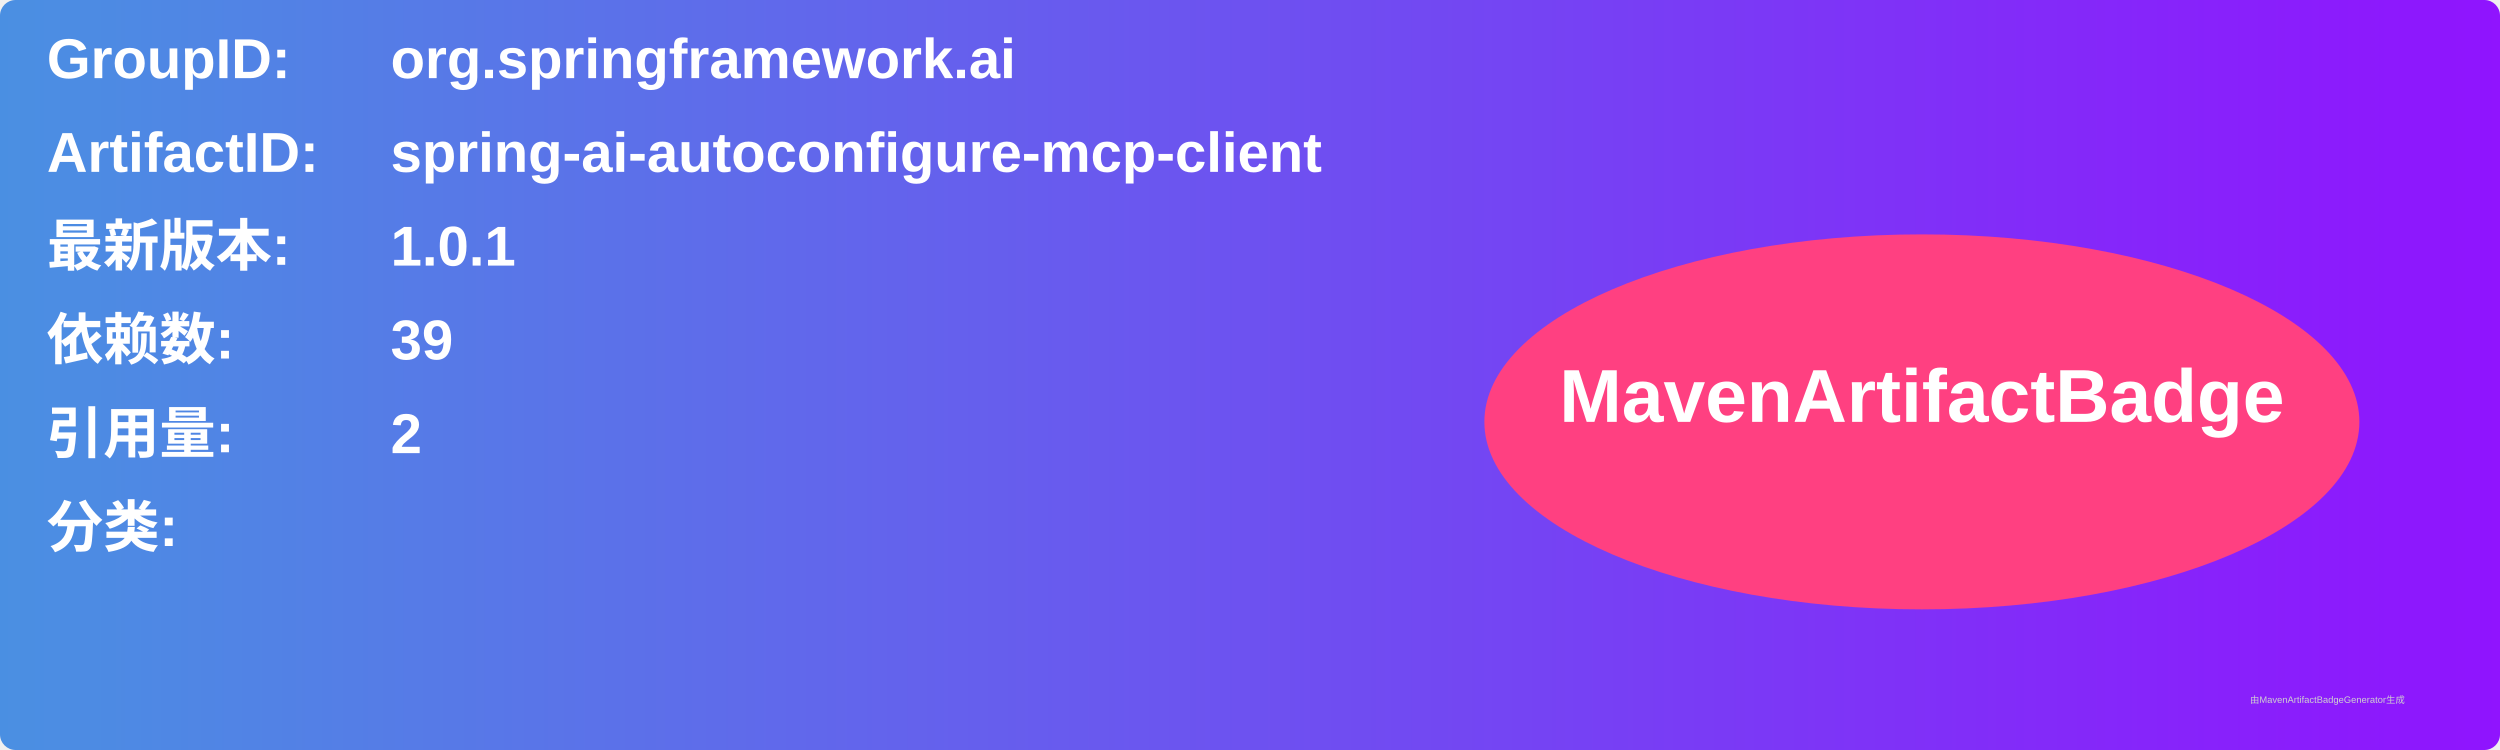
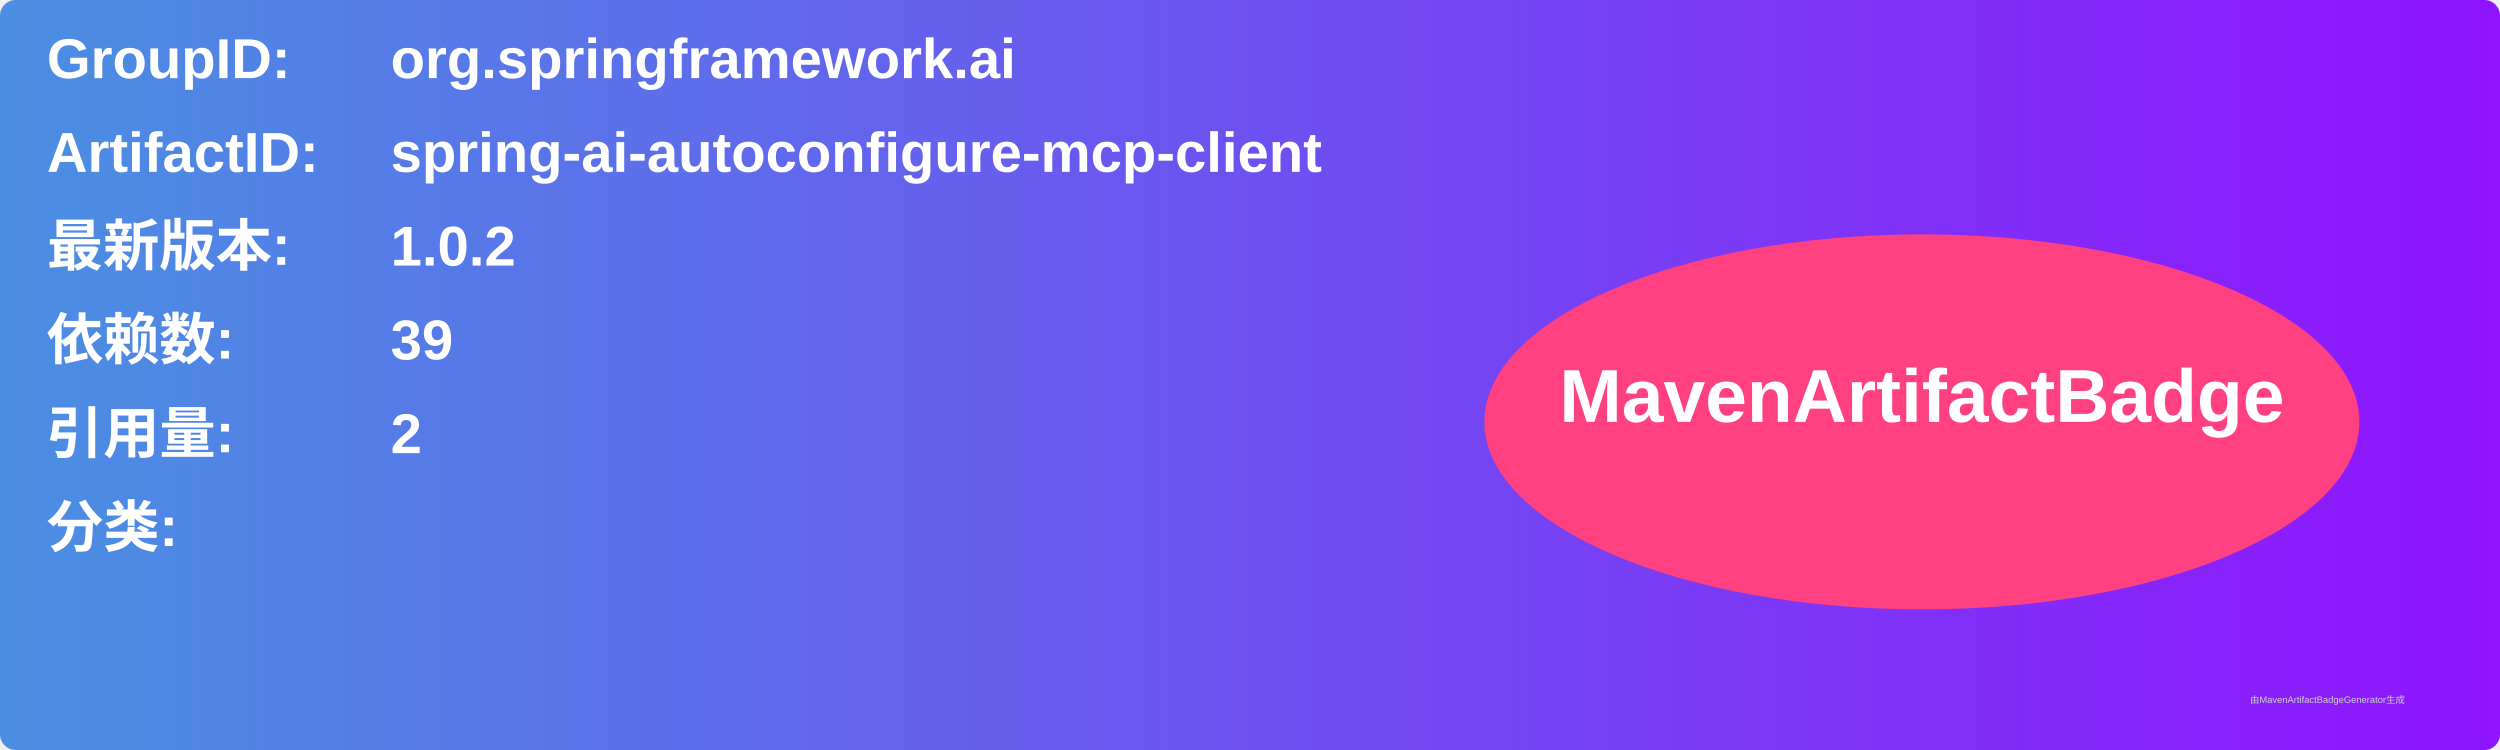
<svg xmlns="http://www.w3.org/2000/svg" width="800" height="240" viewBox="0 0 800 240">
  <linearGradient id="grad" x1="0%" y1="0%" x2="100%" y2="0%">
    <stop offset="0%" stop-color="#4a90e2" />
    <stop offset="100%" stop-color="#9013fe" />
  </linearGradient>
  <rect width="100%" height="100%" rx="5" ry="5" fill="url(#grad)" />
  <g transform="translate(15, 15)">
    <text x="0" y="10" font-family="Arial" font-size="18" fill="white" font-weight="bold" width="260">GroupID:</text>
    <text x="110" y="10" font-family="Arial" font-size="18" fill="white" font-weight="bold" width="460">org.springframework.ai</text>
    <text x="0" y="40" font-family="Arial" font-size="18" fill="white" font-weight="bold" width="260">ArtifactID:</text>
    <text x="110" y="40" font-family="Arial" font-size="18" fill="white" font-weight="bold" width="460">spring-ai-autoconfigure-mcp-client</text>
    <text x="0" y="70" font-family="Arial" font-size="18" fill="white" font-weight="bold">最新版本:</text>
    <text x="110" y="70" font-family="Arial" font-size="18" fill="white" font-weight="bold">
-       <tspan font-weight="bold">1.0.1</tspan>
+       <tspan font-weight="bold">1.0.2</tspan>
    </text>
    <text x="0" y="100" font-family="Arial" font-size="18" fill="white" font-weight="bold">依赖数: </text>
    <text x="110" y="100" font-family="Arial" font-size="18" fill="white">
      <tspan font-weight="bold">39</tspan>
    </text>
    <text x="0" y="130" font-family="Arial" font-size="18" fill="white" font-weight="bold">引用量: </text>
    <text x="110" y="130" font-family="Arial" font-size="18" fill="white">
      <tspan font-weight="bold">2</tspan>
    </text>
    <text x="0" y="160" font-family="Arial" font-size="18" fill="white" font-weight="bold">分类:</text>
    <text x="10" y="190" font-family="Arial" font-size="10" fill="white">
      <tspan font-weight="bold" />
    </text>
    <ellipse cx="600" cy="120" rx="140" ry="60" fill="#ff4081" />
    <text x="600" y="120" text-anchor="middle" font-family="Arial" font-size="24" fill="white" font-weight="bold">MavenArtifactBadge</text>
  </g>
  <text x="720" y="225" font-family="Arial" font-size="3" fill="#d0d0d0">由MavenArtifactBadgeGenerator生成</text>
</svg>
